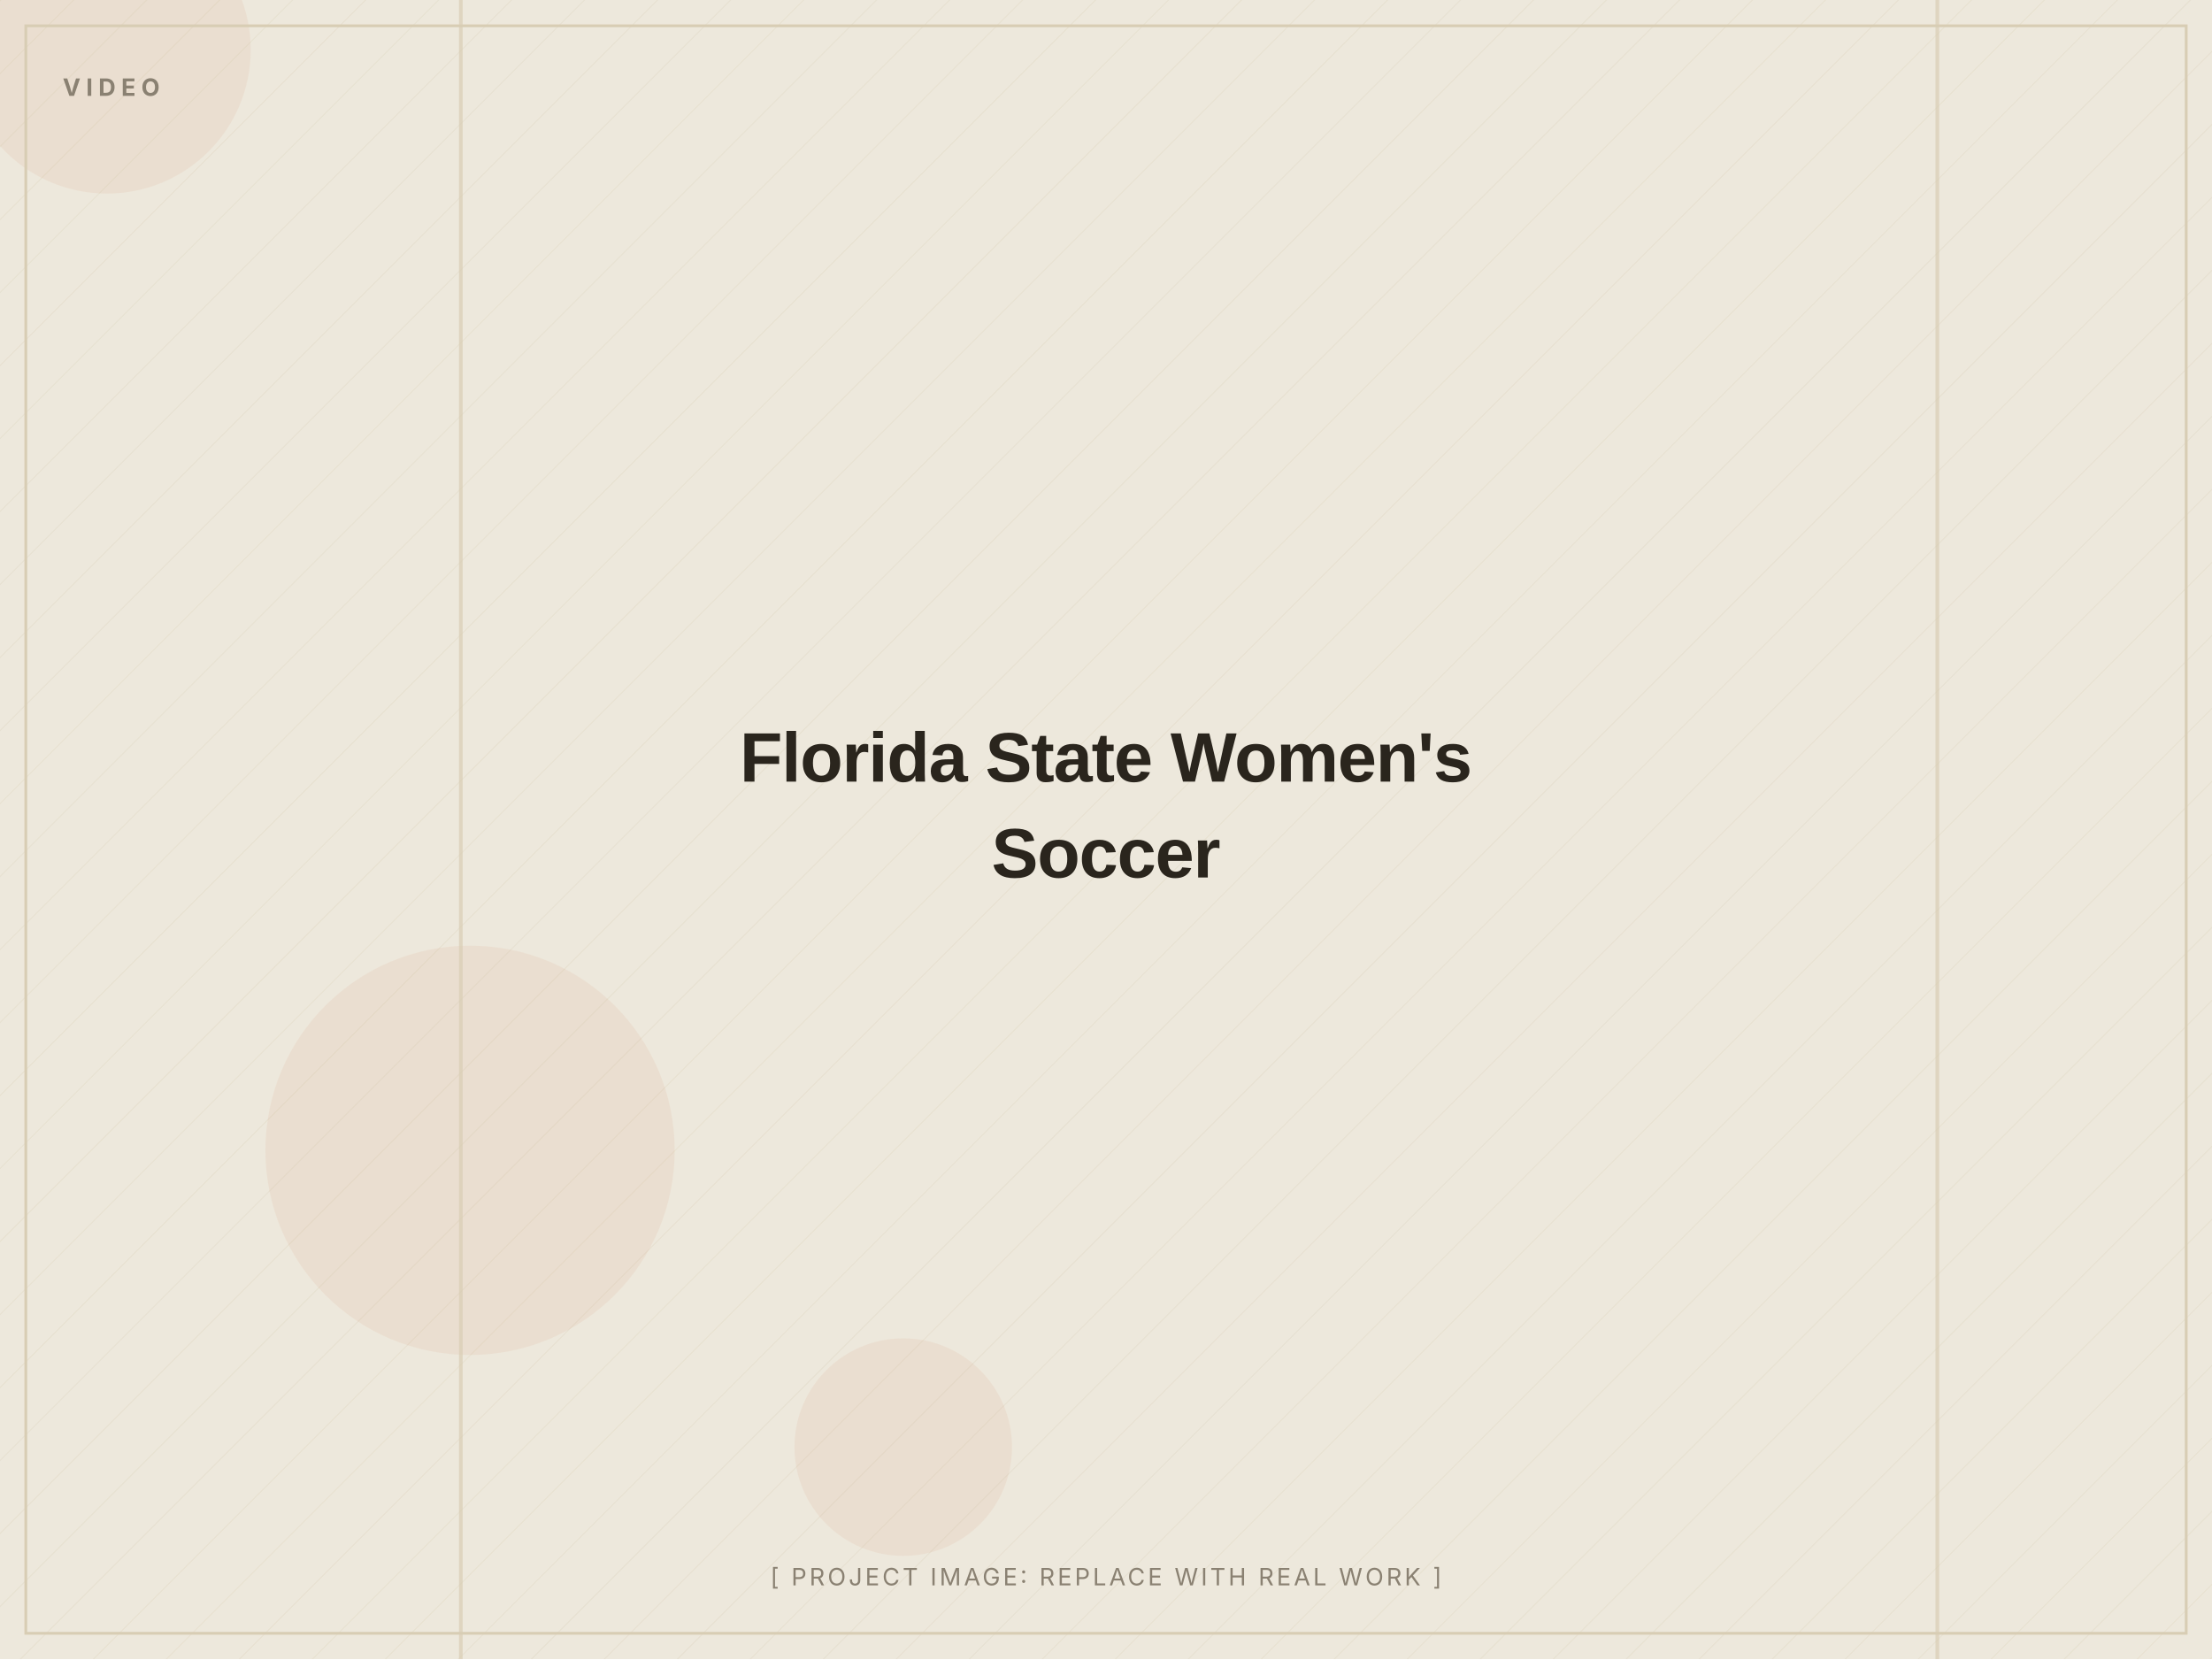
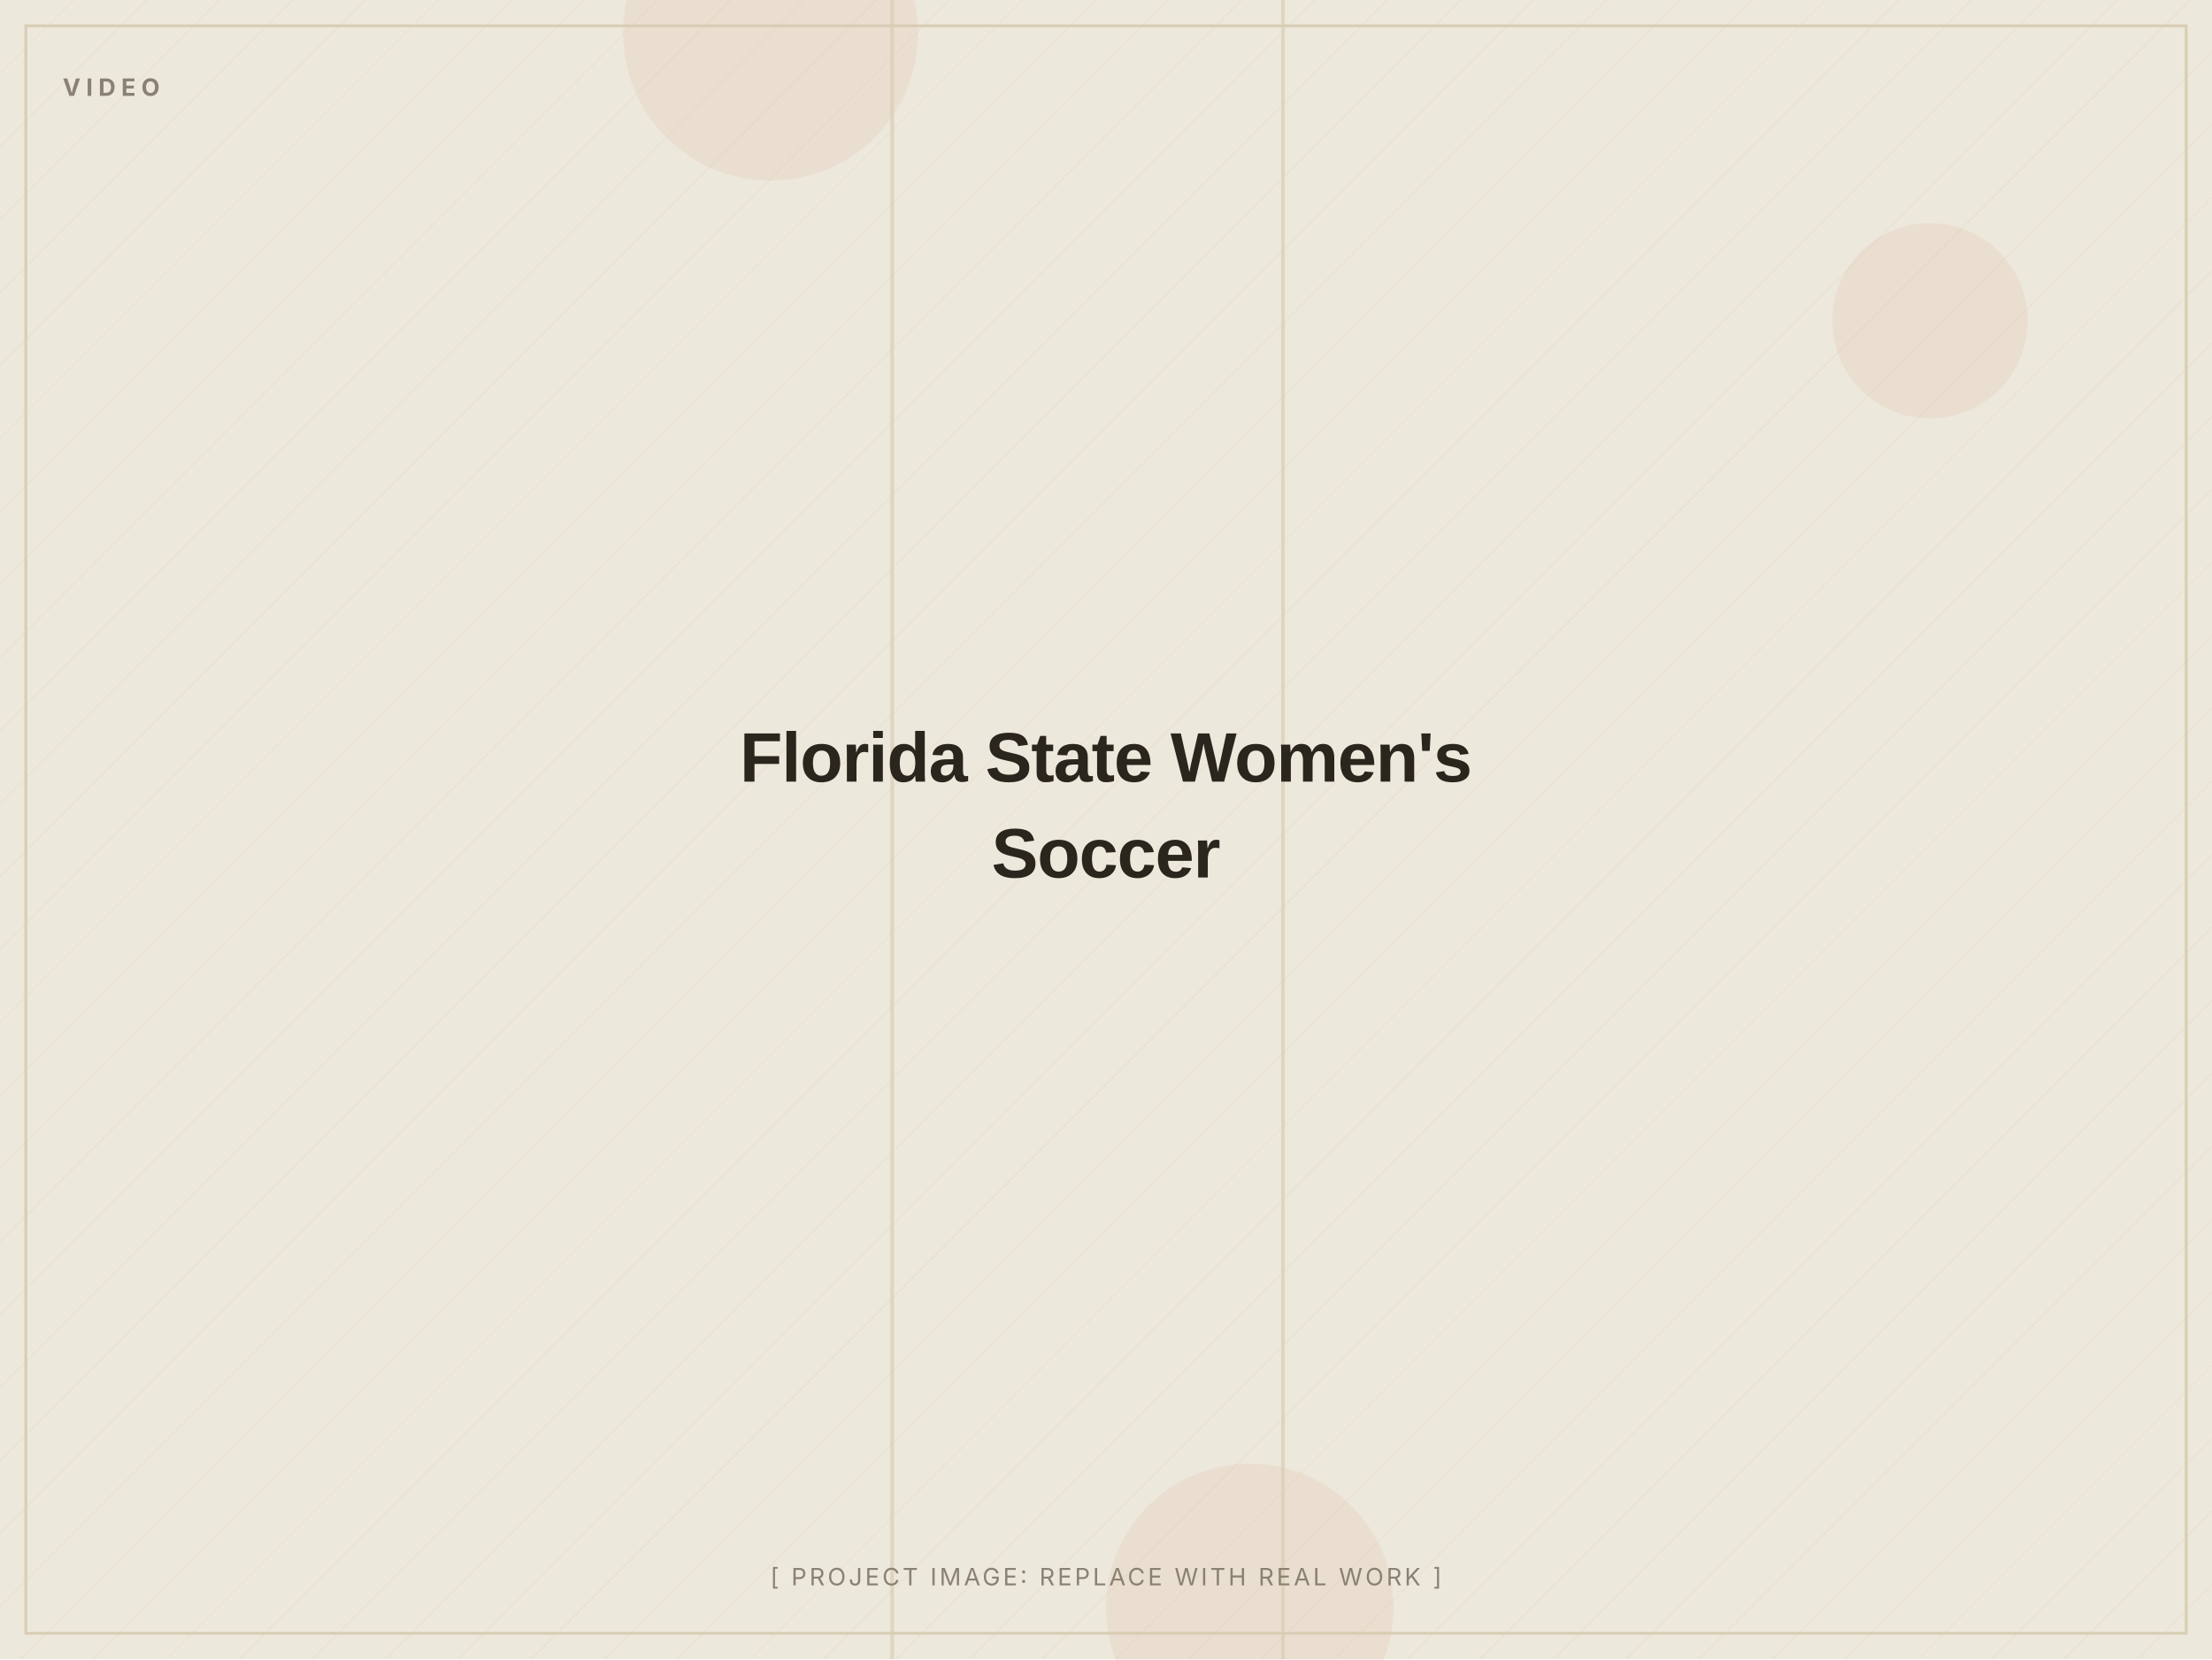
<svg xmlns="http://www.w3.org/2000/svg" width="1200" height="900" viewBox="0 0 1200 900" role="img" aria-label="Florida State Women's Soccer (placeholder image)">
  <defs>
    <pattern id="d" width="28" height="28" patternUnits="userSpaceOnUse" patternTransform="rotate(45)">
      <line x1="0" y1="0" x2="0" y2="28" stroke="#D8CDB4" stroke-width="1" opacity="0.5" />
    </pattern>
  </defs>
  <rect width="1200" height="900" fill="#EDE8DC" />
  <rect width="1200" height="900" fill="url(#d)" opacity="0.55" />
-   <circle cx="255" cy="624" r="111" fill="#C2410C" opacity="0.06" />
-   <circle cx="490" cy="785" r="59" fill="#C2410C" opacity="0.06" />
-   <circle cx="58" cy="27" r="78" fill="#C2410C" opacity="0.06" />
-   <rect x="249" y="0" width="2" height="900" fill="#D8CDB4" opacity="0.7" />
-   <rect x="1050" y="0" width="2" height="900" fill="#D8CDB4" opacity="0.7" />
+   <circle cx="678" cy="872" r="78" fill="#C2410C" opacity="0.06" />
+   <circle cx="1047" cy="174" r="53" fill="#C2410C" opacity="0.06" />
+   <circle cx="418" cy="18" r="80" fill="#C2410C" opacity="0.06" />
+   <rect x="483" y="0" width="2" height="900" fill="#D8CDB4" opacity="0.7" />
+   <rect x="695" y="0" width="2" height="900" fill="#D8CDB4" opacity="0.7" />
  <rect x="14" y="14" width="1172" height="872" fill="none" stroke="#D8CDB4" stroke-width="1.5" />
  <text x="34" y="52" font-family="Inter, Arial, sans-serif" font-weight="700" font-size="13" letter-spacing="3" fill="#8A8172">VIDEO</text>
  <text x="600.0" y="424.0" text-anchor="middle" font-family="Archivo, Arial, sans-serif" font-weight="800" font-size="38" letter-spacing="-0.5" fill="#2A251D">Florida State Women's</text>
  <text x="600.0" y="476.0" text-anchor="middle" font-family="Archivo, Arial, sans-serif" font-weight="800" font-size="38" letter-spacing="-0.5" fill="#2A251D">Soccer</text>
  <text x="600.0" y="860" text-anchor="middle" font-family="Inter, Arial, sans-serif" font-size="13" letter-spacing="1.5" fill="#8A8172">[ PROJECT IMAGE: REPLACE WITH REAL WORK ]</text>
</svg>
